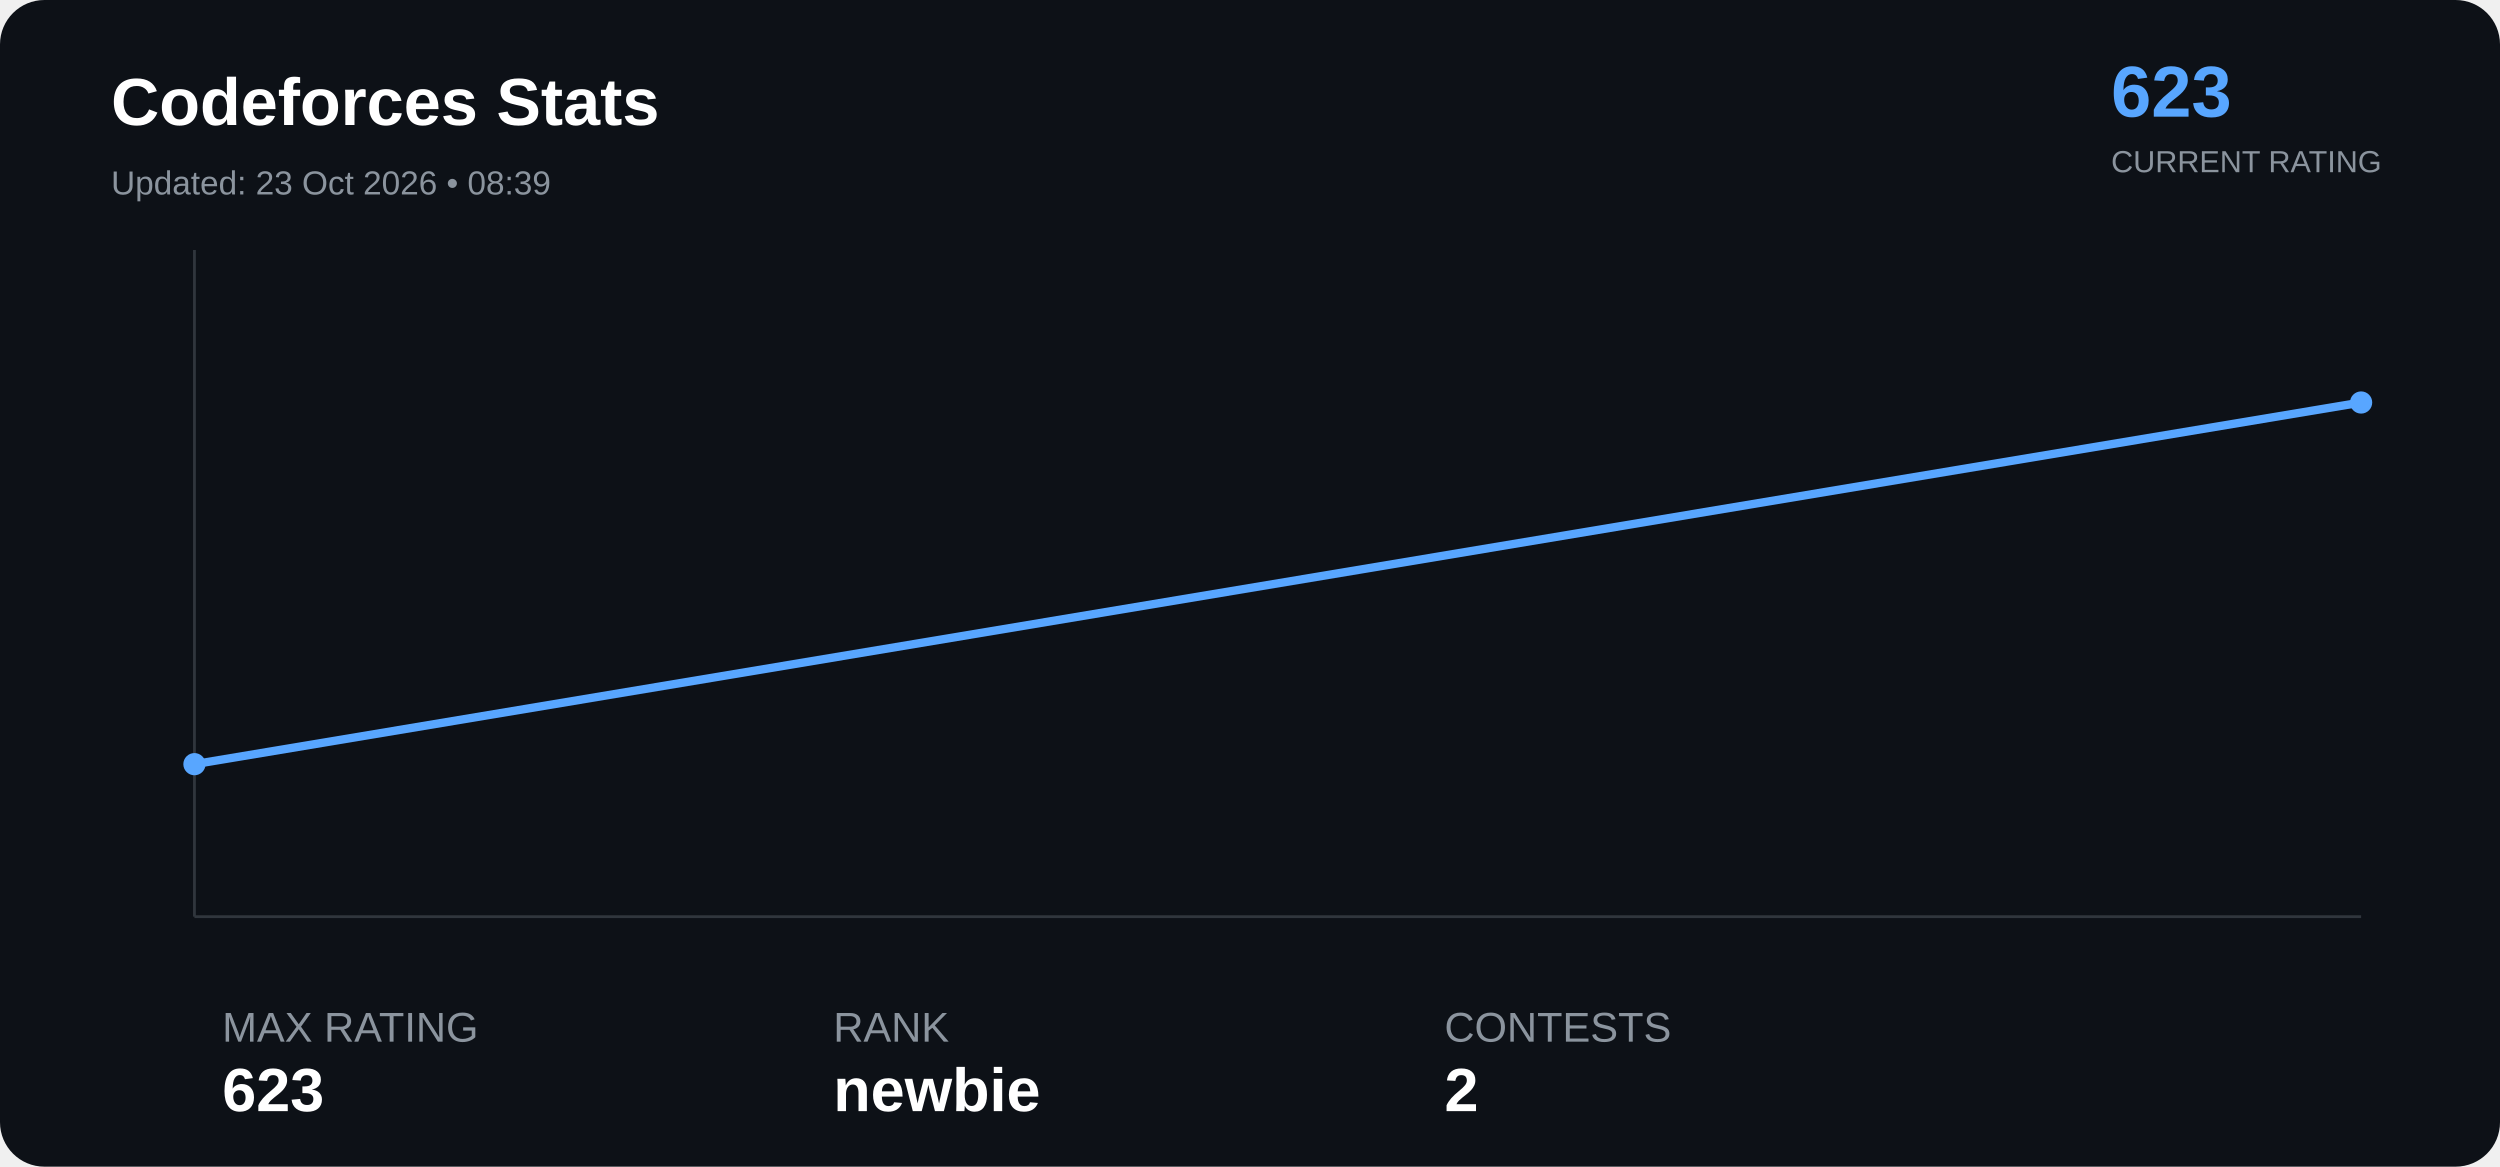
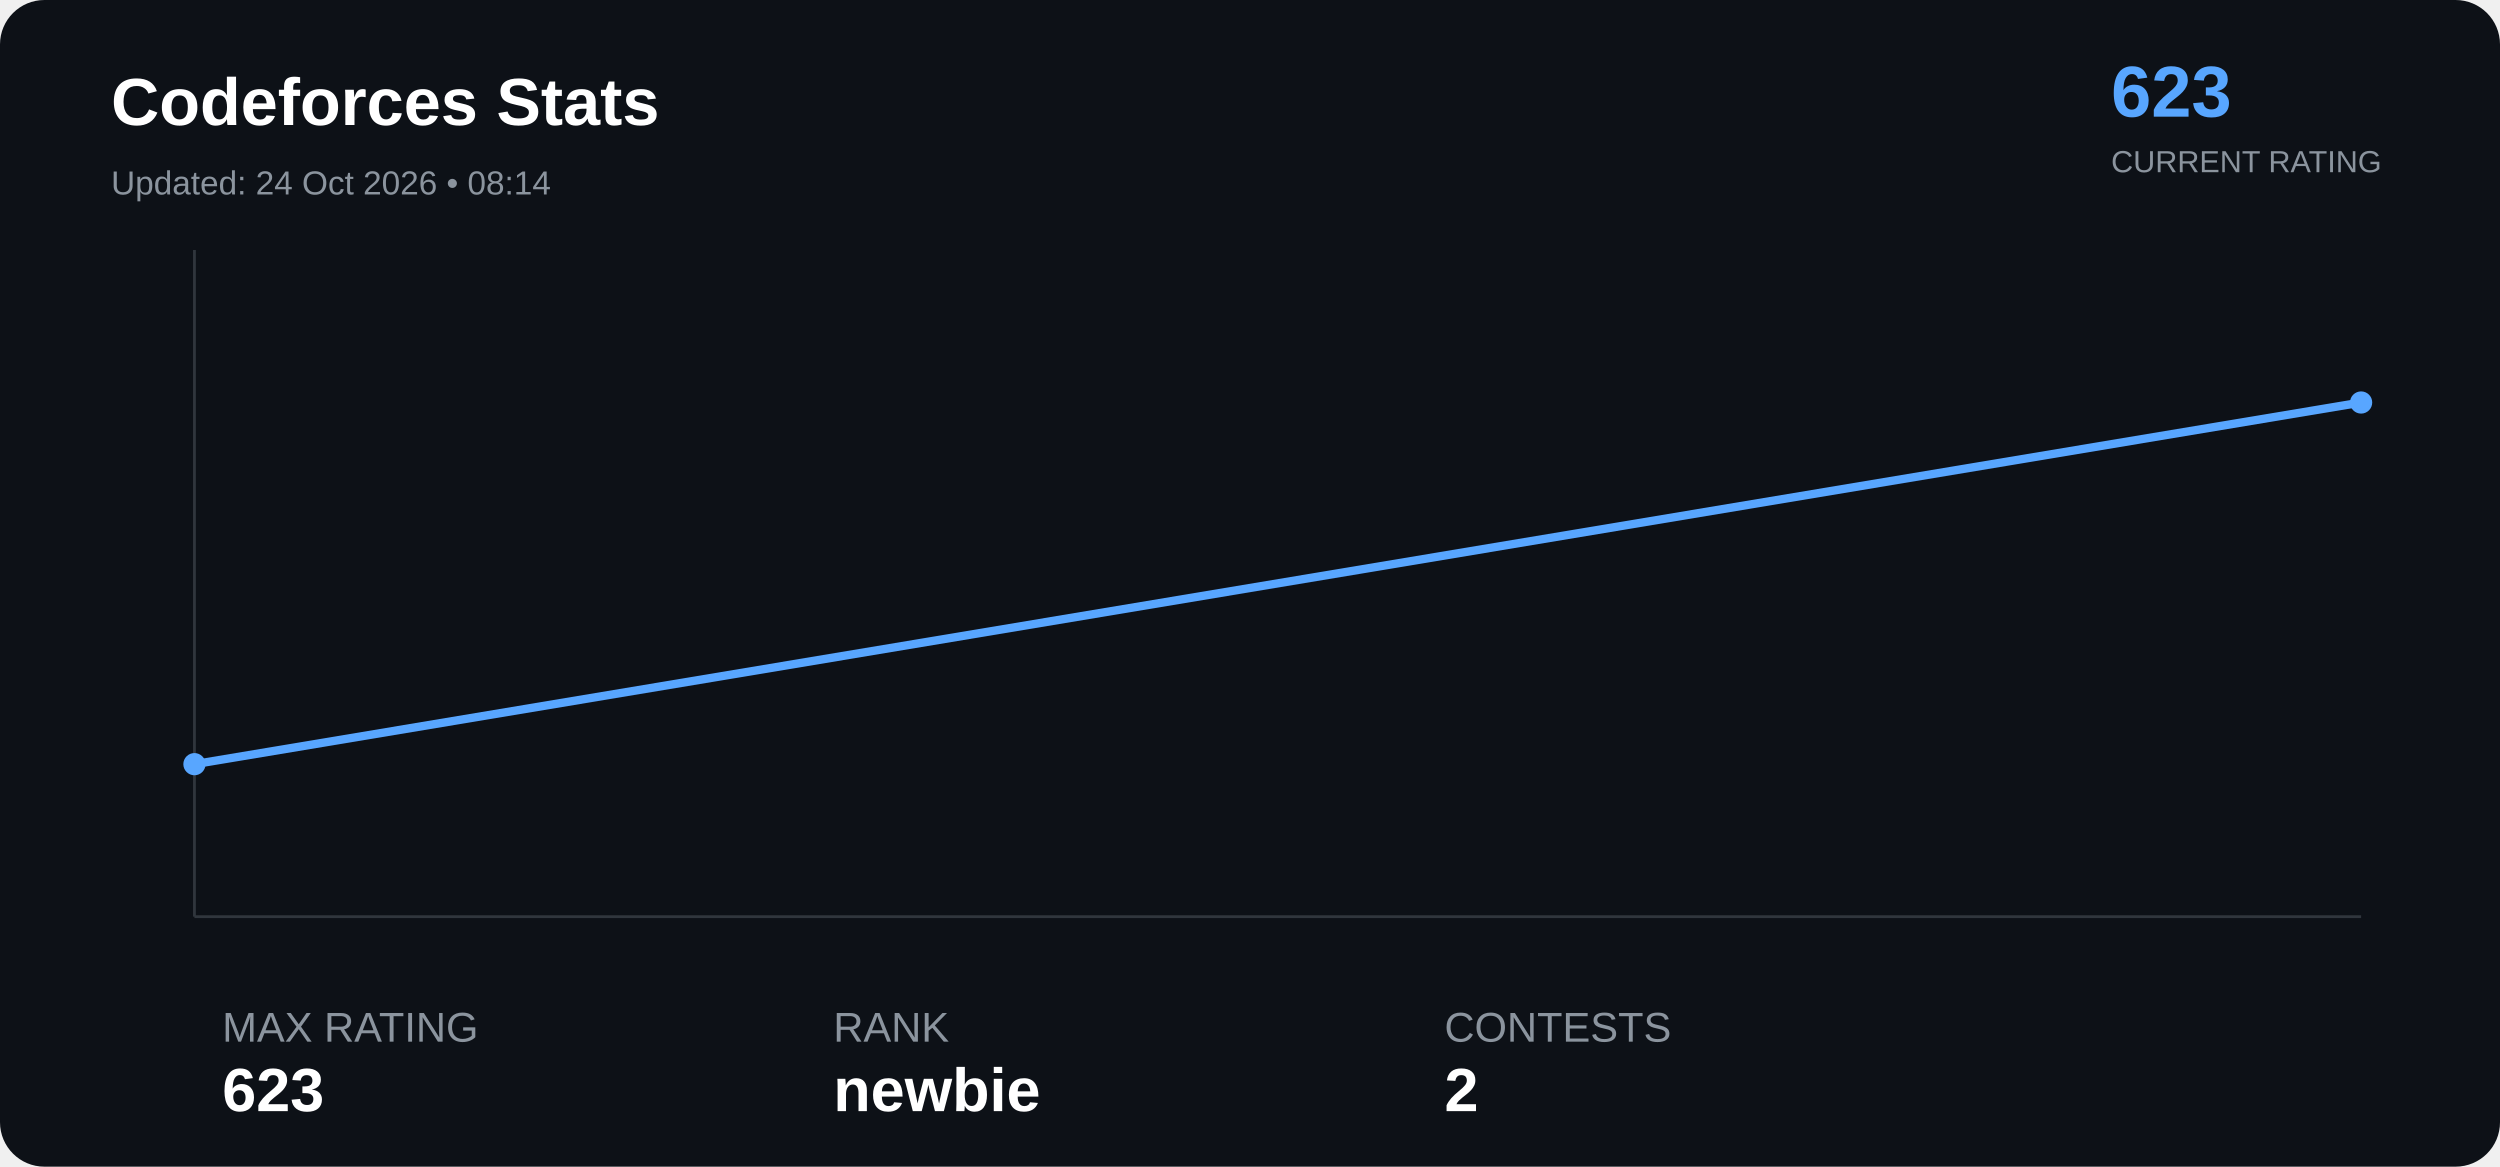
<svg xmlns="http://www.w3.org/2000/svg" width="900" height="420" viewBox="0 0 900 420">
  <rect width="100%" height="100%" rx="16" fill="#0d1117" />
  <text x="40" y="45" font-family="Arial" font-size="24" font-weight="bold" fill="#ffffff">

Codeforces Stats

</text>
  <text x="40" y="70" font-family="Arial" font-size="12" fill="#8b949e">

- Updated: 23 Oct 2026 • 08:39
+ Updated: 24 Oct 2026 • 08:14

</text>
  <text x="760" y="42" font-family="Arial" font-size="26" font-weight="bold" fill="#58a6ff">

623

</text>
  <text x="760" y="62" font-family="Arial" font-size="11" fill="#8b949e">

CURRENT RATING

</text>
  <line x1="70" y1="330" x2="850" y2="330" stroke="#30363d" />
  <line x1="70" y1="90" x2="70" y2="330" stroke="#30363d" />
  <polyline points="70.0,275.1 850.0,144.9" fill="none" stroke="#58a6ff" stroke-width="3" stroke-linejoin="round" stroke-linecap="round" />
  <circle cx="70.0" cy="275.1" r="4" fill="#58a6ff">
</circle>
  <circle cx="850.0" cy="144.9" r="4" fill="#58a6ff">
</circle>
  <text x="80" y="375" font-family="Arial" font-size="15" fill="#8b949e">

MAX RATING

</text>
  <text x="80" y="400" font-family="Arial" font-size="22" font-weight="bold" fill="#ffffff">

623

</text>
  <text x="300" y="375" font-family="Arial" font-size="15" fill="#8b949e">

RANK

</text>
  <text x="300" y="400" font-family="Arial" font-size="22" font-weight="bold" fill="#ffffff">

newbie

</text>
  <text x="520" y="375" font-family="Arial" font-size="15" fill="#8b949e">

CONTESTS

</text>
  <text x="520" y="400" font-family="Arial" font-size="22" font-weight="bold" fill="#ffffff">

2

</text>
</svg>
